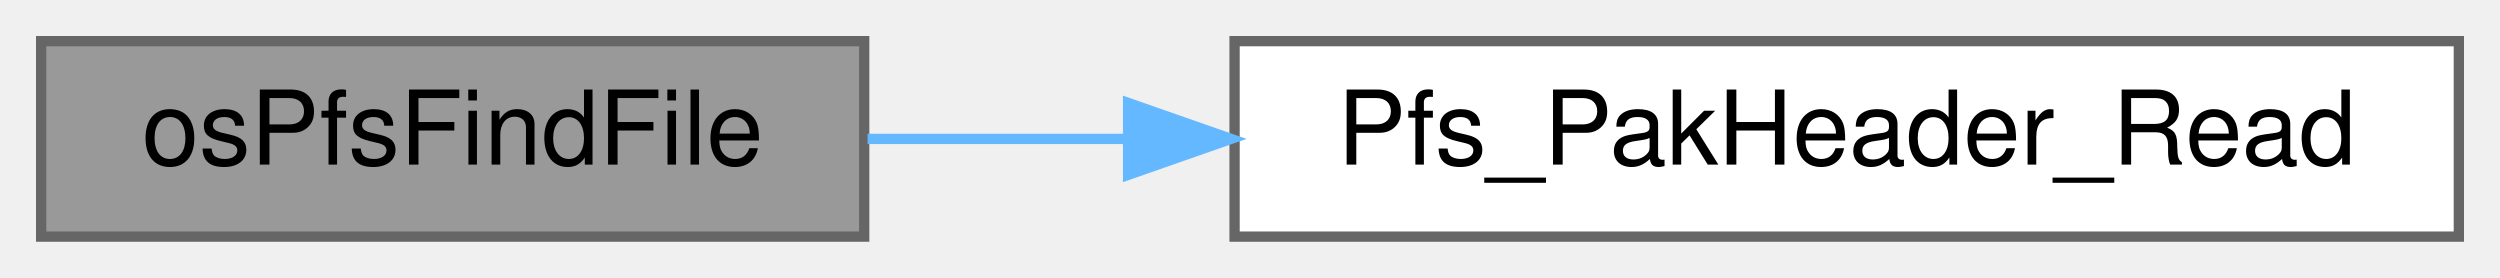
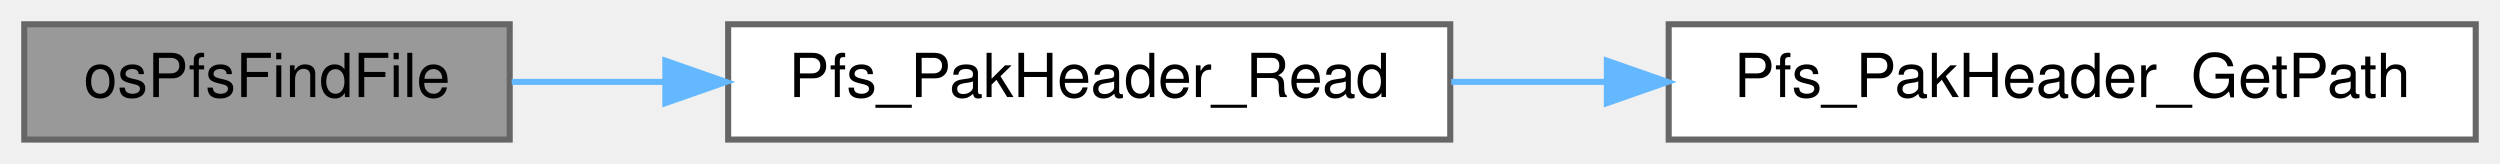
- <svg xmlns="http://www.w3.org/2000/svg" xmlns:xlink="http://www.w3.org/1999/xlink" width="243pt" height="27pt" viewBox="0.00 0.00 243.00 27.00">
+ <svg xmlns="http://www.w3.org/2000/svg" xmlns:xlink="http://www.w3.org/1999/xlink" width="412pt" height="27pt" viewBox="0.00 0.00 412.00 27.00">
  <g id="graph0" class="graph" transform="scale(1 1) rotate(0) translate(4 23)">
    <g id="Node000001" class="node">
      <g id="a_Node000001">
        <a xlink:title=" ">
          <polygon fill="#999999" stroke="#666666" points="80,-19 0,-19 0,0 80,0 80,-19" />
          <text text-anchor="middle" x="40" y="-7" font-family="Helvetica,sans-Serif" font-size="10.00">osPfsFindFile</text>
        </a>
      </g>
    </g>
    <g id="Node000002" class="node">
      <g id="a_Node000002">
        <a xlink:href="pak_8cpp.html#a62edace7884af7cc2faf629184623d29" target="_top" xlink:title=" ">
          <polygon fill="white" stroke="#666666" points="235,-19 116,-19 116,0 235,0 235,-19" />
          <text text-anchor="middle" x="175.5" y="-7" font-family="Helvetica,sans-Serif" font-size="10.00">Pfs_PakHeader_Read</text>
        </a>
      </g>
    </g>
    <g id="edge1_Node000001_Node000002" class="edge">
      <g id="a_edge1_Node000001_Node000002">
        <a xlink:title=" ">
          <path fill="none" stroke="#63b8ff" d="M80.33,-9.5C88.29,-9.5 96.88,-9.5 105.52,-9.5" />
          <polygon fill="#63b8ff" stroke="#63b8ff" points="105.65,-13 115.65,-9.5 105.65,-6 105.65,-13" />
        </a>
      </g>
    </g>
+     <g id="Node000003" class="node">
+       <g id="a_Node000003">
+         <a xlink:href="pak_8cpp.html#a846b823d1c71f1025829fe9d99cb9e7a" target="_top" xlink:title=" ">
+           <polygon fill="white" stroke="#666666" points="404,-19 271,-19 271,0 404,0 404,-19" />
+           <text text-anchor="middle" x="337.5" y="-7" font-family="Helvetica,sans-Serif" font-size="10.00">Pfs_PakHeader_GetPath</text>
+         </a>
+       </g>
+     </g>
+     <g id="edge2_Node000002_Node000003" class="edge">
+       <g id="a_edge2_Node000002_Node000003">
+         <a xlink:title=" ">
+           <path fill="none" stroke="#63b8ff" d="M235.17,-9.5C243.5,-9.5 252.17,-9.5 260.77,-9.5" />
+           <polygon fill="#63b8ff" stroke="#63b8ff" points="260.81,-13 270.81,-9.5 260.81,-6 260.81,-13" />
+         </a>
+       </g>
+     </g>
  </g>
</svg>
